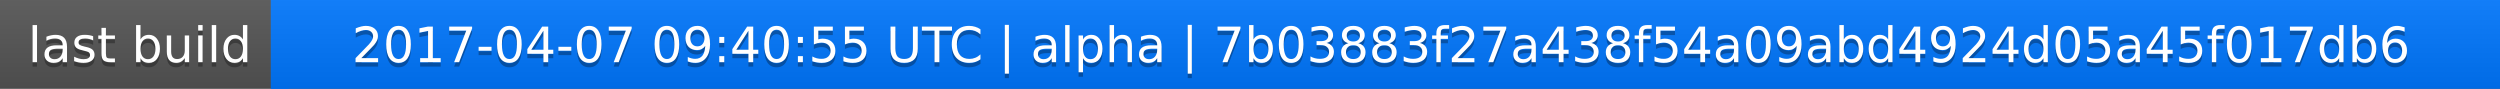
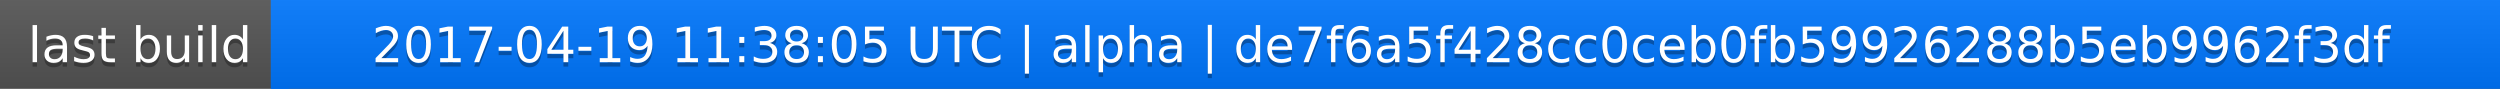
<svg xmlns="http://www.w3.org/2000/svg" width="563" height="20">
  <linearGradient id="a" x2="0" y2="100%">
    <stop offset="0" stop-color="#bbb" stop-opacity=".1" />
    <stop offset="1" stop-opacity=".1" />
  </linearGradient>
  <rect rx="0" width="563" height="20" fill="#555" />
  <rect rx="0" x="61" width="502" height="20" fill="#07f" />
  <path fill="#07f" d="M61 0h4v20h-4z" />
  <rect rx="0" width="563" height="20" fill="url(#a)" />
  <g fill="#fff" text-anchor="middle" font-family="DejaVu Sans,Verdana,Geneva,sans-serif" font-size="11">
    <text x="31.5" y="15" fill="#010101" fill-opacity=".3">last build</text>
    <text x="31.5" y="14">last build</text>
-     <text x="311" y="15" fill="#010101" fill-opacity=".3">2017-04-07 09:40:55 UTC | alpha | 7b03883f27a438f54a09abd4924d05a45f017db6</text>
-     <text x="311" y="14">2017-04-07 09:40:55 UTC | alpha | 7b03883f27a438f54a09abd4924d05a45f017db6</text>
+     <text x="311" y="15" fill="#010101" fill-opacity=".3">2017-04-19 11:38:05 UTC | alpha | de7f6a5f428cc0ceb0fb59926288b5eb9962f3df</text>
+     <text x="311" y="14">2017-04-19 11:38:05 UTC | alpha | de7f6a5f428cc0ceb0fb59926288b5eb9962f3df</text>
  </g>
</svg>
